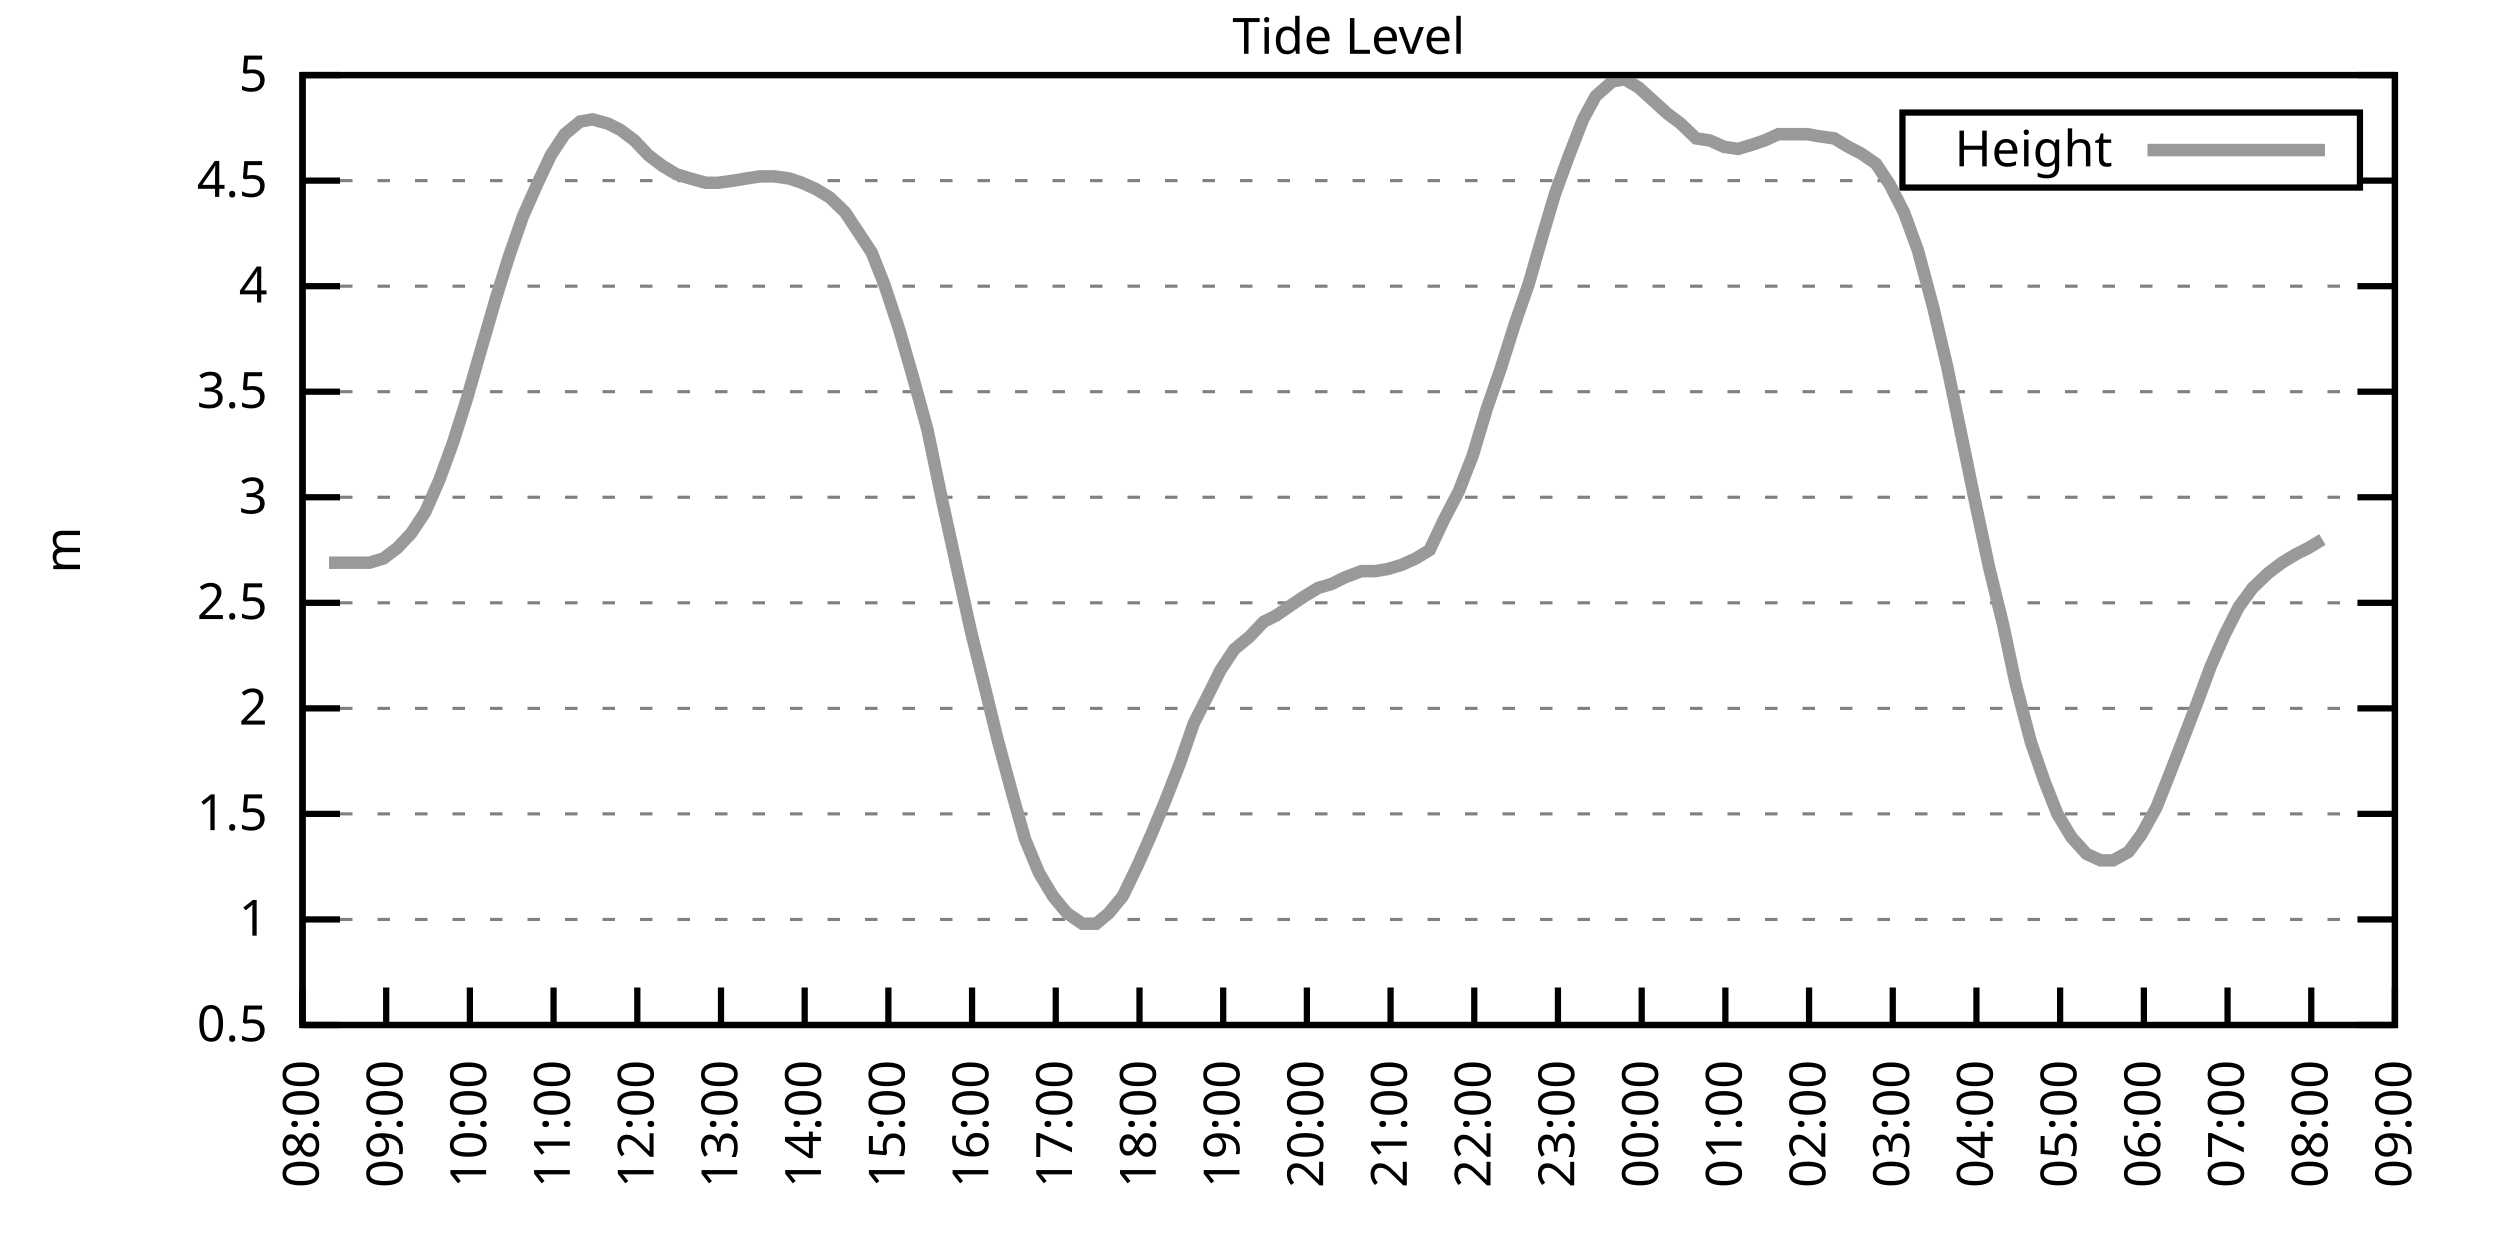
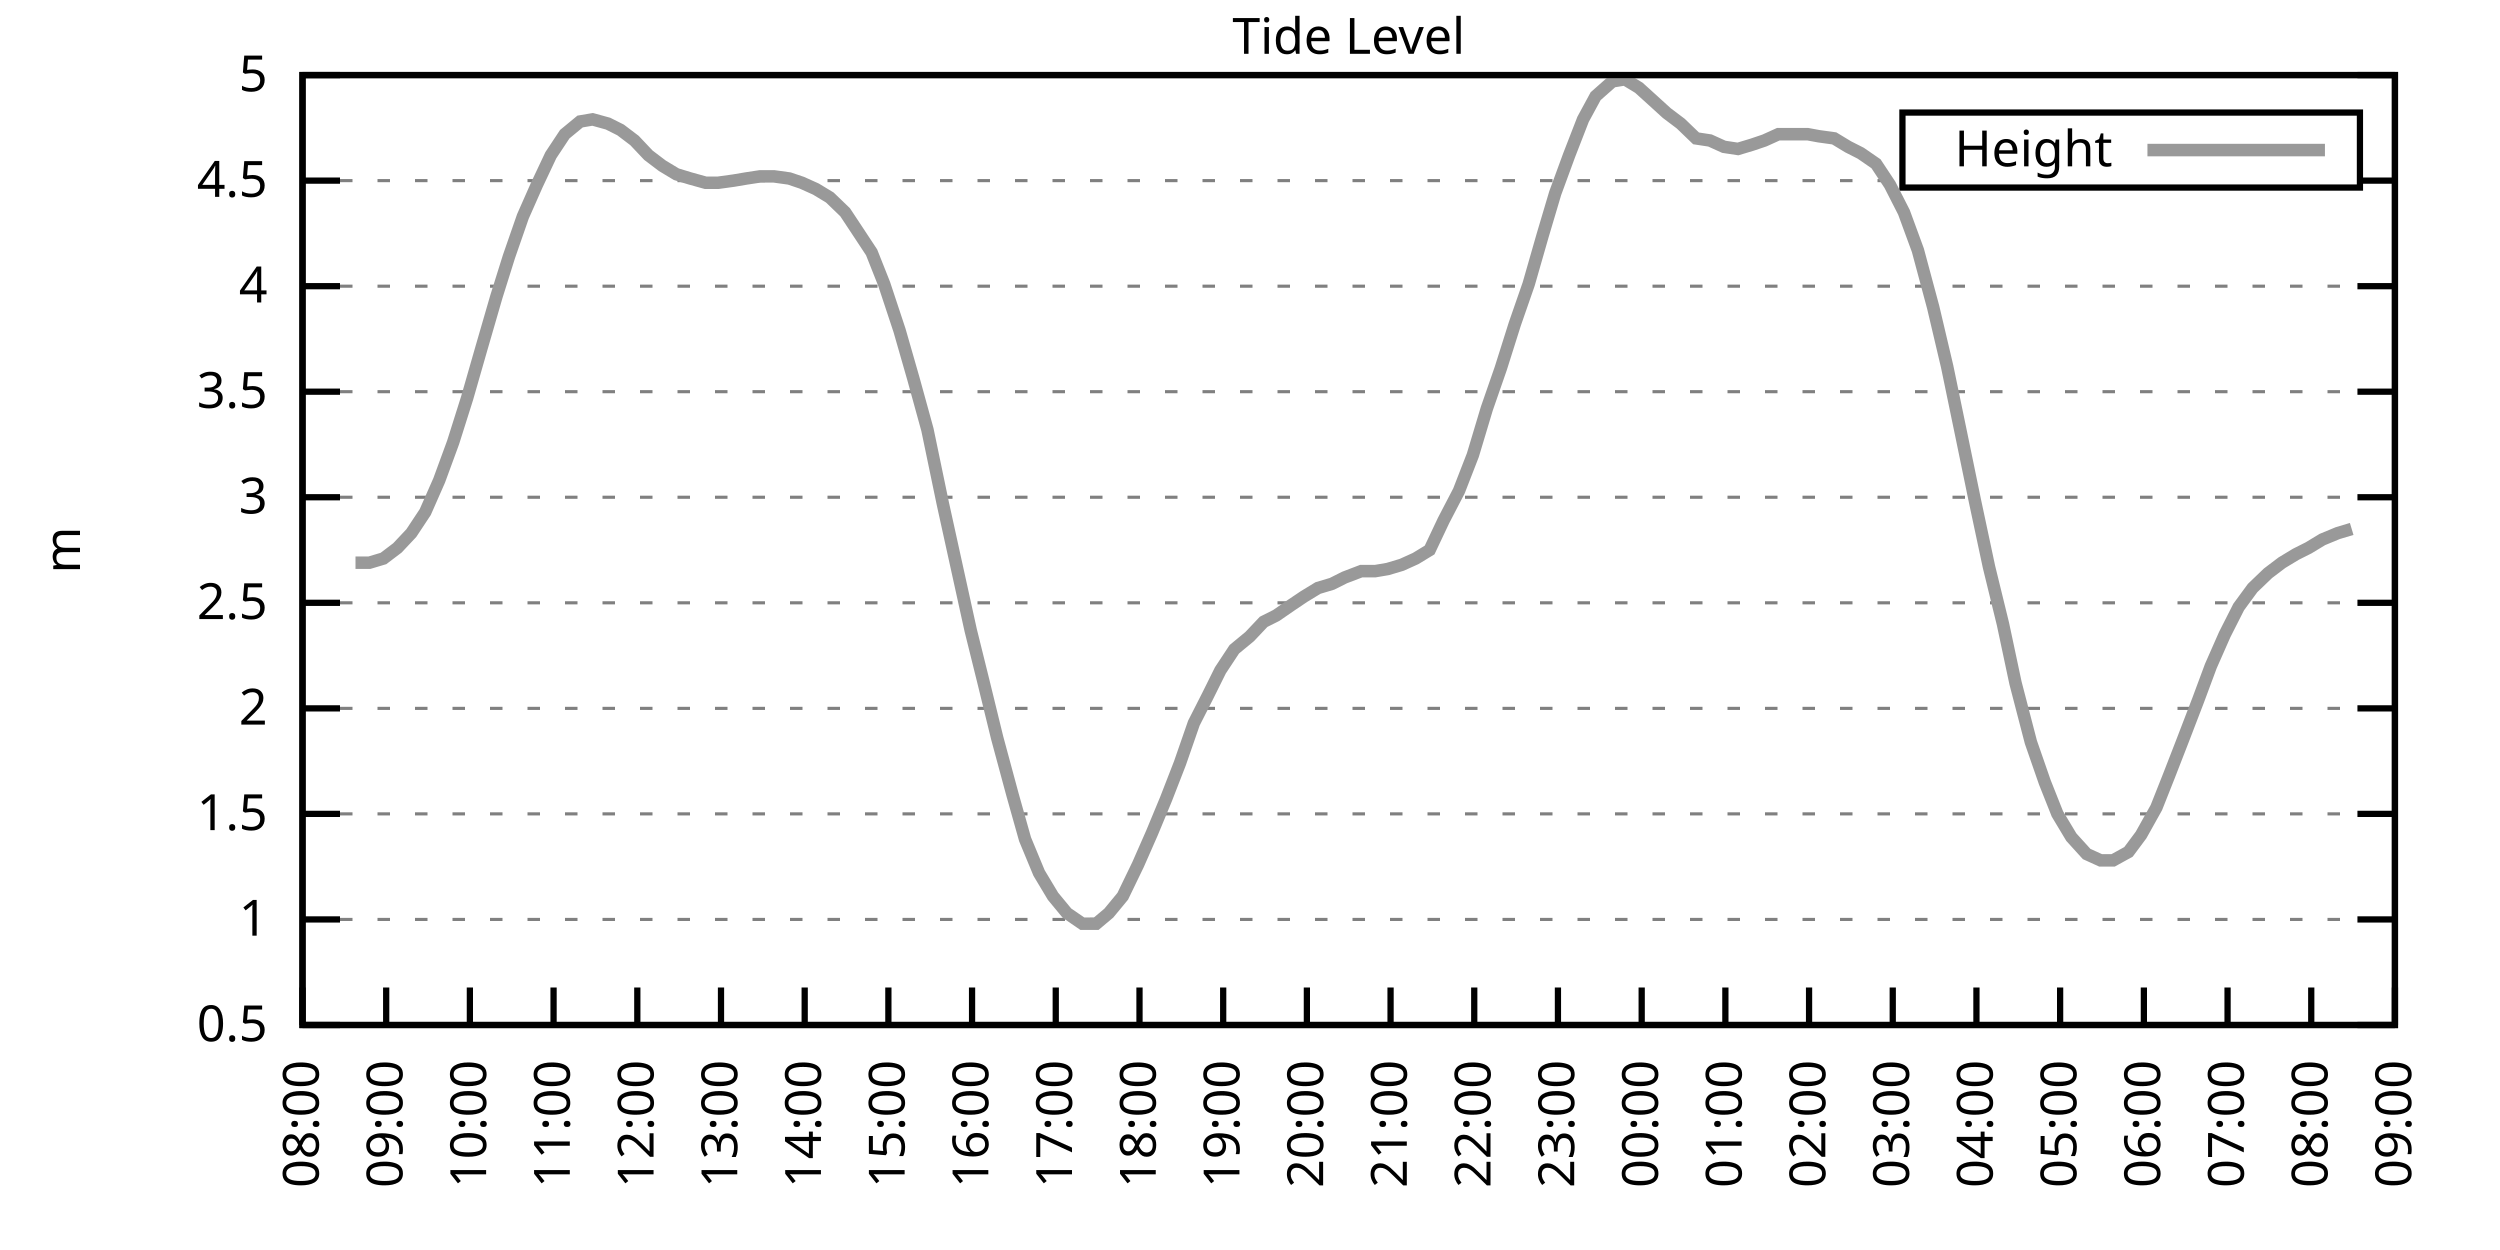
<svg xmlns="http://www.w3.org/2000/svg" xmlns:xlink="http://www.w3.org/1999/xlink" width="400" height="200" viewBox="0 0 400 200">
  <g id="gnuplot_canvas">
    <rect x="0" y="0" width="400" height="200" fill="none" />
    <defs>
      <circle id="gpDot" r="0.5" stroke-width="0.5" stroke="currentColor" />
      <path id="gpPt0" stroke-width="0.333" stroke="currentColor" d="M-1,0 h2 M0,-1 v2" />
      <path id="gpPt1" stroke-width="0.333" stroke="currentColor" d="M-1,-1 L1,1 M1,-1 L-1,1" />
      <path id="gpPt2" stroke-width="0.333" stroke="currentColor" d="M-1,0 L1,0 M0,-1 L0,1 M-1,-1 L1,1 M-1,1 L1,-1" />
      <rect id="gpPt3" stroke-width="0.333" stroke="currentColor" x="-1" y="-1" width="2" height="2" />
      <rect id="gpPt4" stroke-width="0.333" stroke="currentColor" fill="currentColor" x="-1" y="-1" width="2" height="2" />
      <circle id="gpPt5" stroke-width="0.333" stroke="currentColor" cx="0" cy="0" r="1" />
      <use xlink:href="#gpPt5" id="gpPt6" fill="currentColor" stroke="none" />
      <path id="gpPt7" stroke-width="0.333" stroke="currentColor" d="M0,-1.33 L-1.33,0.67 L1.33,0.67 z" />
      <use xlink:href="#gpPt7" id="gpPt8" fill="currentColor" stroke="none" />
      <use xlink:href="#gpPt7" id="gpPt9" stroke="currentColor" transform="rotate(180)" />
      <use xlink:href="#gpPt9" id="gpPt10" fill="currentColor" stroke="none" />
      <use xlink:href="#gpPt3" id="gpPt11" stroke="currentColor" transform="rotate(45)" />
      <use xlink:href="#gpPt11" id="gpPt12" fill="currentColor" stroke="none" />
      <path id="gpPt13" stroke-width="0.333" stroke="currentColor" d="M0,1.330 L1.265,0.411 L0.782,-1.067 L-0.782,-1.076 L-1.265,0.411 z" />
      <use xlink:href="#gpPt13" id="gpPt14" fill="currentColor" stroke="none" />
      <filter id="textbox" filterUnits="objectBoundingBox" x="0" y="0" height="1" width="1">
        <feFlood flood-color="white" flood-opacity="1" result="bgnd" />
        <feComposite in="SourceGraphic" in2="bgnd" operator="atop" />
      </filter>
      <filter id="greybox" filterUnits="objectBoundingBox" x="0" y="0" height="1" width="1">
        <feFlood flood-color="lightgrey" flood-opacity="1" result="grey" />
        <feComposite in="SourceGraphic" in2="grey" operator="atop" />
      </filter>
    </defs>
    <g fill="none" color="white" stroke="currentColor" stroke-width="1.00" stroke-linecap="butt" stroke-linejoin="miter">
</g>
    <g fill="none" color="black" stroke="currentColor" stroke-width="1.00" stroke-linecap="butt" stroke-linejoin="miter">
      <g stroke="none" shape-rendering="crispEdges">
        <polygon fill="rgb(255, 255, 255)" points="48.40,164.00 383.18,164.00 383.18,12.02 48.40,12.02 " />
      </g>
    </g>
    <g fill="none" color="black" stroke="currentColor" stroke-width="1.00" stroke-linecap="butt" stroke-linejoin="miter">
</g>
    <g fill="none" color="black" stroke="black" stroke-width="0.50" stroke-linecap="butt" stroke-linejoin="miter">
</g>
    <g fill="none" color="gray" stroke="currentColor" stroke-width="0.50" stroke-linecap="butt" stroke-linejoin="miter">
      <path stroke="gray" stroke-dasharray="2,4" class="gridline" d="M48.40,164.00 L383.19,164.00  " />
    </g>
    <g fill="none" color="gray" stroke="gray" stroke-width="1.00" stroke-linecap="butt" stroke-linejoin="miter">
</g>
    <g fill="none" color="black" stroke="currentColor" stroke-width="1.00" stroke-linecap="butt" stroke-linejoin="miter">
      <path stroke="black" d="M48.40,164.00 L54.40,164.00 M383.19,164.00 L377.19,164.00  " />
      <g transform="translate(42.80,166.60)" stroke="none" fill="black" font-family="Sans" font-size="8.00" text-anchor="end">
        <text>
          <tspan font-family="Sans"> 0.5</tspan>
        </text>
      </g>
    </g>
    <g fill="none" color="black" stroke="currentColor" stroke-width="1.00" stroke-linecap="butt" stroke-linejoin="miter">
</g>
    <g fill="none" color="black" stroke="black" stroke-width="0.50" stroke-linecap="butt" stroke-linejoin="miter">
</g>
    <g fill="none" color="gray" stroke="currentColor" stroke-width="0.50" stroke-linecap="butt" stroke-linejoin="miter">
      <path stroke="gray" stroke-dasharray="2,4" class="gridline" d="M48.40,147.11 L383.19,147.11  " />
    </g>
    <g fill="none" color="gray" stroke="gray" stroke-width="1.00" stroke-linecap="butt" stroke-linejoin="miter">
</g>
    <g fill="none" color="black" stroke="currentColor" stroke-width="1.00" stroke-linecap="butt" stroke-linejoin="miter">
      <path stroke="black" d="M48.40,147.11 L54.40,147.11 M383.19,147.11 L377.19,147.11  " />
      <g transform="translate(42.80,149.71)" stroke="none" fill="black" font-family="Sans" font-size="8.00" text-anchor="end">
        <text>
          <tspan font-family="Sans"> 1</tspan>
        </text>
      </g>
    </g>
    <g fill="none" color="black" stroke="currentColor" stroke-width="1.00" stroke-linecap="butt" stroke-linejoin="miter">
</g>
    <g fill="none" color="black" stroke="black" stroke-width="0.50" stroke-linecap="butt" stroke-linejoin="miter">
</g>
    <g fill="none" color="gray" stroke="currentColor" stroke-width="0.50" stroke-linecap="butt" stroke-linejoin="miter">
      <path stroke="gray" stroke-dasharray="2,4" class="gridline" d="M48.40,130.22 L383.19,130.22  " />
    </g>
    <g fill="none" color="gray" stroke="gray" stroke-width="1.00" stroke-linecap="butt" stroke-linejoin="miter">
</g>
    <g fill="none" color="black" stroke="currentColor" stroke-width="1.00" stroke-linecap="butt" stroke-linejoin="miter">
      <path stroke="black" d="M48.40,130.22 L54.40,130.22 M383.19,130.22 L377.19,130.22  " />
      <g transform="translate(42.80,132.82)" stroke="none" fill="black" font-family="Sans" font-size="8.00" text-anchor="end">
        <text>
          <tspan font-family="Sans"> 1.5</tspan>
        </text>
      </g>
    </g>
    <g fill="none" color="black" stroke="currentColor" stroke-width="1.00" stroke-linecap="butt" stroke-linejoin="miter">
</g>
    <g fill="none" color="black" stroke="black" stroke-width="0.50" stroke-linecap="butt" stroke-linejoin="miter">
</g>
    <g fill="none" color="gray" stroke="currentColor" stroke-width="0.50" stroke-linecap="butt" stroke-linejoin="miter">
      <path stroke="gray" stroke-dasharray="2,4" class="gridline" d="M48.40,113.34 L383.19,113.34  " />
    </g>
    <g fill="none" color="gray" stroke="gray" stroke-width="1.00" stroke-linecap="butt" stroke-linejoin="miter">
</g>
    <g fill="none" color="black" stroke="currentColor" stroke-width="1.00" stroke-linecap="butt" stroke-linejoin="miter">
      <path stroke="black" d="M48.40,113.34 L54.40,113.34 M383.19,113.34 L377.19,113.34  " />
      <g transform="translate(42.80,115.94)" stroke="none" fill="black" font-family="Sans" font-size="8.00" text-anchor="end">
        <text>
          <tspan font-family="Sans"> 2</tspan>
        </text>
      </g>
    </g>
    <g fill="none" color="black" stroke="currentColor" stroke-width="1.00" stroke-linecap="butt" stroke-linejoin="miter">
</g>
    <g fill="none" color="black" stroke="black" stroke-width="0.50" stroke-linecap="butt" stroke-linejoin="miter">
</g>
    <g fill="none" color="gray" stroke="currentColor" stroke-width="0.50" stroke-linecap="butt" stroke-linejoin="miter">
      <path stroke="gray" stroke-dasharray="2,4" class="gridline" d="M48.40,96.45 L383.19,96.45  " />
    </g>
    <g fill="none" color="gray" stroke="gray" stroke-width="1.00" stroke-linecap="butt" stroke-linejoin="miter">
</g>
    <g fill="none" color="black" stroke="currentColor" stroke-width="1.00" stroke-linecap="butt" stroke-linejoin="miter">
      <path stroke="black" d="M48.40,96.45 L54.40,96.45 M383.19,96.45 L377.19,96.45  " />
      <g transform="translate(42.80,99.05)" stroke="none" fill="black" font-family="Sans" font-size="8.00" text-anchor="end">
        <text>
          <tspan font-family="Sans"> 2.5</tspan>
        </text>
      </g>
    </g>
    <g fill="none" color="black" stroke="currentColor" stroke-width="1.00" stroke-linecap="butt" stroke-linejoin="miter">
</g>
    <g fill="none" color="black" stroke="black" stroke-width="0.50" stroke-linecap="butt" stroke-linejoin="miter">
</g>
    <g fill="none" color="gray" stroke="currentColor" stroke-width="0.50" stroke-linecap="butt" stroke-linejoin="miter">
      <path stroke="gray" stroke-dasharray="2,4" class="gridline" d="M48.40,79.56 L383.19,79.56  " />
    </g>
    <g fill="none" color="gray" stroke="gray" stroke-width="1.00" stroke-linecap="butt" stroke-linejoin="miter">
</g>
    <g fill="none" color="black" stroke="currentColor" stroke-width="1.00" stroke-linecap="butt" stroke-linejoin="miter">
      <path stroke="black" d="M48.40,79.56 L54.40,79.56 M383.19,79.56 L377.19,79.56  " />
      <g transform="translate(42.80,82.16)" stroke="none" fill="black" font-family="Sans" font-size="8.00" text-anchor="end">
        <text>
          <tspan font-family="Sans"> 3</tspan>
        </text>
      </g>
    </g>
    <g fill="none" color="black" stroke="currentColor" stroke-width="1.00" stroke-linecap="butt" stroke-linejoin="miter">
</g>
    <g fill="none" color="black" stroke="black" stroke-width="0.50" stroke-linecap="butt" stroke-linejoin="miter">
</g>
    <g fill="none" color="gray" stroke="currentColor" stroke-width="0.50" stroke-linecap="butt" stroke-linejoin="miter">
      <path stroke="gray" stroke-dasharray="2,4" class="gridline" d="M48.40,62.67 L383.19,62.67  " />
    </g>
    <g fill="none" color="gray" stroke="gray" stroke-width="1.00" stroke-linecap="butt" stroke-linejoin="miter">
</g>
    <g fill="none" color="black" stroke="currentColor" stroke-width="1.00" stroke-linecap="butt" stroke-linejoin="miter">
      <path stroke="black" d="M48.40,62.67 L54.40,62.67 M383.19,62.67 L377.19,62.67  " />
      <g transform="translate(42.80,65.27)" stroke="none" fill="black" font-family="Sans" font-size="8.00" text-anchor="end">
        <text>
          <tspan font-family="Sans"> 3.5</tspan>
        </text>
      </g>
    </g>
    <g fill="none" color="black" stroke="currentColor" stroke-width="1.00" stroke-linecap="butt" stroke-linejoin="miter">
</g>
    <g fill="none" color="black" stroke="black" stroke-width="0.50" stroke-linecap="butt" stroke-linejoin="miter">
</g>
    <g fill="none" color="gray" stroke="currentColor" stroke-width="0.50" stroke-linecap="butt" stroke-linejoin="miter">
      <path stroke="gray" stroke-dasharray="2,4" class="gridline" d="M48.40,45.79 L383.19,45.79  " />
    </g>
    <g fill="none" color="gray" stroke="gray" stroke-width="1.00" stroke-linecap="butt" stroke-linejoin="miter">
</g>
    <g fill="none" color="black" stroke="currentColor" stroke-width="1.00" stroke-linecap="butt" stroke-linejoin="miter">
      <path stroke="black" d="M48.40,45.79 L54.40,45.79 M383.19,45.79 L377.19,45.79  " />
      <g transform="translate(42.80,48.39)" stroke="none" fill="black" font-family="Sans" font-size="8.00" text-anchor="end">
        <text>
          <tspan font-family="Sans"> 4</tspan>
        </text>
      </g>
    </g>
    <g fill="none" color="black" stroke="currentColor" stroke-width="1.00" stroke-linecap="butt" stroke-linejoin="miter">
</g>
    <g fill="none" color="black" stroke="black" stroke-width="0.50" stroke-linecap="butt" stroke-linejoin="miter">
</g>
    <g fill="none" color="gray" stroke="currentColor" stroke-width="0.50" stroke-linecap="butt" stroke-linejoin="miter">
      <path stroke="gray" stroke-dasharray="2,4" class="gridline" d="M48.40,28.90 L304.39,28.90 M377.59,28.90 L383.19,28.90  " />
    </g>
    <g fill="none" color="gray" stroke="gray" stroke-width="1.00" stroke-linecap="butt" stroke-linejoin="miter">
</g>
    <g fill="none" color="black" stroke="currentColor" stroke-width="1.00" stroke-linecap="butt" stroke-linejoin="miter">
      <path stroke="black" d="M48.40,28.90 L54.40,28.90 M383.19,28.90 L377.19,28.90  " />
      <g transform="translate(42.80,31.50)" stroke="none" fill="black" font-family="Sans" font-size="8.00" text-anchor="end">
        <text>
          <tspan font-family="Sans"> 4.5</tspan>
        </text>
      </g>
    </g>
    <g fill="none" color="black" stroke="currentColor" stroke-width="1.00" stroke-linecap="butt" stroke-linejoin="miter">
</g>
    <g fill="none" color="black" stroke="black" stroke-width="0.50" stroke-linecap="butt" stroke-linejoin="miter">
</g>
    <g fill="none" color="gray" stroke="currentColor" stroke-width="0.50" stroke-linecap="butt" stroke-linejoin="miter">
      <path stroke="gray" stroke-dasharray="2,4" class="gridline" d="M48.40,12.01 L383.19,12.01  " />
    </g>
    <g fill="none" color="gray" stroke="gray" stroke-width="1.00" stroke-linecap="butt" stroke-linejoin="miter">
</g>
    <g fill="none" color="black" stroke="currentColor" stroke-width="1.00" stroke-linecap="butt" stroke-linejoin="miter">
      <path stroke="black" d="M48.40,12.01 L54.40,12.01 M383.19,12.01 L377.19,12.01  " />
      <g transform="translate(42.80,14.61)" stroke="none" fill="black" font-family="Sans" font-size="8.00" text-anchor="end">
        <text>
          <tspan font-family="Sans"> 5</tspan>
        </text>
      </g>
    </g>
    <g fill="none" color="black" stroke="currentColor" stroke-width="1.00" stroke-linecap="butt" stroke-linejoin="miter">
      <path stroke="black" d="M48.40,164.00 L48.40,158.00  " />
      <g transform="translate(51.00,169.60) rotate(270.00)" stroke="none" fill="black" font-family="Sans" font-size="8.00" text-anchor="end">
        <text>
          <tspan font-family="Sans">08:00</tspan>
        </text>
      </g>
    </g>
    <g fill="none" color="black" stroke="currentColor" stroke-width="1.00" stroke-linecap="butt" stroke-linejoin="miter">
      <path stroke="black" d="M61.79,164.00 L61.79,158.00  " />
      <g transform="translate(64.39,169.60) rotate(270.00)" stroke="none" fill="black" font-family="Sans" font-size="8.00" text-anchor="end">
        <text>
          <tspan font-family="Sans">09:00</tspan>
        </text>
      </g>
    </g>
    <g fill="none" color="black" stroke="currentColor" stroke-width="1.00" stroke-linecap="butt" stroke-linejoin="miter">
      <path stroke="black" d="M75.18,164.00 L75.18,158.00  " />
      <g transform="translate(77.78,169.60) rotate(270.00)" stroke="none" fill="black" font-family="Sans" font-size="8.00" text-anchor="end">
        <text>
          <tspan font-family="Sans">10:00</tspan>
        </text>
      </g>
    </g>
    <g fill="none" color="black" stroke="currentColor" stroke-width="1.00" stroke-linecap="butt" stroke-linejoin="miter">
      <path stroke="black" d="M88.57,164.00 L88.57,158.00  " />
      <g transform="translate(91.17,169.60) rotate(270.00)" stroke="none" fill="black" font-family="Sans" font-size="8.00" text-anchor="end">
        <text>
          <tspan font-family="Sans">11:00</tspan>
        </text>
      </g>
    </g>
    <g fill="none" color="black" stroke="currentColor" stroke-width="1.00" stroke-linecap="butt" stroke-linejoin="miter">
      <path stroke="black" d="M101.97,164.00 L101.97,158.00  " />
      <g transform="translate(104.57,169.60) rotate(270.00)" stroke="none" fill="black" font-family="Sans" font-size="8.00" text-anchor="end">
        <text>
          <tspan font-family="Sans">12:00</tspan>
        </text>
      </g>
    </g>
    <g fill="none" color="black" stroke="currentColor" stroke-width="1.00" stroke-linecap="butt" stroke-linejoin="miter">
      <path stroke="black" d="M115.36,164.00 L115.36,158.00  " />
      <g transform="translate(117.96,169.60) rotate(270.00)" stroke="none" fill="black" font-family="Sans" font-size="8.00" text-anchor="end">
        <text>
          <tspan font-family="Sans">13:00</tspan>
        </text>
      </g>
    </g>
    <g fill="none" color="black" stroke="currentColor" stroke-width="1.00" stroke-linecap="butt" stroke-linejoin="miter">
      <path stroke="black" d="M128.75,164.00 L128.75,158.00  " />
      <g transform="translate(131.35,169.60) rotate(270.00)" stroke="none" fill="black" font-family="Sans" font-size="8.00" text-anchor="end">
        <text>
          <tspan font-family="Sans">14:00</tspan>
        </text>
      </g>
    </g>
    <g fill="none" color="black" stroke="currentColor" stroke-width="1.00" stroke-linecap="butt" stroke-linejoin="miter">
      <path stroke="black" d="M142.14,164.00 L142.14,158.00  " />
      <g transform="translate(144.74,169.60) rotate(270.00)" stroke="none" fill="black" font-family="Sans" font-size="8.00" text-anchor="end">
        <text>
          <tspan font-family="Sans">15:00</tspan>
        </text>
      </g>
    </g>
    <g fill="none" color="black" stroke="currentColor" stroke-width="1.00" stroke-linecap="butt" stroke-linejoin="miter">
      <path stroke="black" d="M155.53,164.00 L155.53,158.00  " />
      <g transform="translate(158.13,169.60) rotate(270.00)" stroke="none" fill="black" font-family="Sans" font-size="8.00" text-anchor="end">
        <text>
          <tspan font-family="Sans">16:00</tspan>
        </text>
      </g>
    </g>
    <g fill="none" color="black" stroke="currentColor" stroke-width="1.00" stroke-linecap="butt" stroke-linejoin="miter">
      <path stroke="black" d="M168.92,164.00 L168.92,158.00  " />
      <g transform="translate(171.52,169.60) rotate(270.00)" stroke="none" fill="black" font-family="Sans" font-size="8.00" text-anchor="end">
        <text>
          <tspan font-family="Sans">17:00</tspan>
        </text>
      </g>
    </g>
    <g fill="none" color="black" stroke="currentColor" stroke-width="1.00" stroke-linecap="butt" stroke-linejoin="miter">
      <path stroke="black" d="M182.32,164.00 L182.32,158.00  " />
      <g transform="translate(184.92,169.60) rotate(270.00)" stroke="none" fill="black" font-family="Sans" font-size="8.00" text-anchor="end">
        <text>
          <tspan font-family="Sans">18:00</tspan>
        </text>
      </g>
    </g>
    <g fill="none" color="black" stroke="currentColor" stroke-width="1.00" stroke-linecap="butt" stroke-linejoin="miter">
      <path stroke="black" d="M195.71,164.00 L195.71,158.00  " />
      <g transform="translate(198.31,169.60) rotate(270.00)" stroke="none" fill="black" font-family="Sans" font-size="8.00" text-anchor="end">
        <text>
          <tspan font-family="Sans">19:00</tspan>
        </text>
      </g>
    </g>
    <g fill="none" color="black" stroke="currentColor" stroke-width="1.00" stroke-linecap="butt" stroke-linejoin="miter">
      <path stroke="black" d="M209.10,164.00 L209.10,158.00  " />
      <g transform="translate(211.70,169.60) rotate(270.00)" stroke="none" fill="black" font-family="Sans" font-size="8.00" text-anchor="end">
        <text>
          <tspan font-family="Sans">20:00</tspan>
        </text>
      </g>
    </g>
    <g fill="none" color="black" stroke="currentColor" stroke-width="1.00" stroke-linecap="butt" stroke-linejoin="miter">
      <path stroke="black" d="M222.49,164.00 L222.49,158.00  " />
      <g transform="translate(225.09,169.60) rotate(270.00)" stroke="none" fill="black" font-family="Sans" font-size="8.00" text-anchor="end">
        <text>
          <tspan font-family="Sans">21:00</tspan>
        </text>
      </g>
    </g>
    <g fill="none" color="black" stroke="currentColor" stroke-width="1.00" stroke-linecap="butt" stroke-linejoin="miter">
      <path stroke="black" d="M235.88,164.00 L235.88,158.00  " />
      <g transform="translate(238.48,169.60) rotate(270.00)" stroke="none" fill="black" font-family="Sans" font-size="8.00" text-anchor="end">
        <text>
          <tspan font-family="Sans">22:00</tspan>
        </text>
      </g>
    </g>
    <g fill="none" color="black" stroke="currentColor" stroke-width="1.00" stroke-linecap="butt" stroke-linejoin="miter">
      <path stroke="black" d="M249.27,164.00 L249.27,158.00  " />
      <g transform="translate(251.87,169.60) rotate(270.00)" stroke="none" fill="black" font-family="Sans" font-size="8.00" text-anchor="end">
        <text>
          <tspan font-family="Sans">23:00</tspan>
        </text>
      </g>
    </g>
    <g fill="none" color="black" stroke="currentColor" stroke-width="1.00" stroke-linecap="butt" stroke-linejoin="miter">
      <path stroke="black" d="M262.67,164.00 L262.67,158.00  " />
      <g transform="translate(265.27,169.60) rotate(270.00)" stroke="none" fill="black" font-family="Sans" font-size="8.00" text-anchor="end">
        <text>
          <tspan font-family="Sans">00:00</tspan>
        </text>
      </g>
    </g>
    <g fill="none" color="black" stroke="currentColor" stroke-width="1.00" stroke-linecap="butt" stroke-linejoin="miter">
      <path stroke="black" d="M276.06,164.00 L276.06,158.00  " />
      <g transform="translate(278.66,169.60) rotate(270.00)" stroke="none" fill="black" font-family="Sans" font-size="8.00" text-anchor="end">
        <text>
          <tspan font-family="Sans">01:00</tspan>
        </text>
      </g>
    </g>
    <g fill="none" color="black" stroke="currentColor" stroke-width="1.00" stroke-linecap="butt" stroke-linejoin="miter">
      <path stroke="black" d="M289.45,164.00 L289.45,158.00  " />
      <g transform="translate(292.05,169.60) rotate(270.00)" stroke="none" fill="black" font-family="Sans" font-size="8.00" text-anchor="end">
        <text>
          <tspan font-family="Sans">02:00</tspan>
        </text>
      </g>
    </g>
    <g fill="none" color="black" stroke="currentColor" stroke-width="1.00" stroke-linecap="butt" stroke-linejoin="miter">
      <path stroke="black" d="M302.84,164.00 L302.84,158.00  " />
      <g transform="translate(305.44,169.60) rotate(270.00)" stroke="none" fill="black" font-family="Sans" font-size="8.00" text-anchor="end">
        <text>
          <tspan font-family="Sans">03:00</tspan>
        </text>
      </g>
    </g>
    <g fill="none" color="black" stroke="currentColor" stroke-width="1.00" stroke-linecap="butt" stroke-linejoin="miter">
      <path stroke="black" d="M316.23,164.00 L316.23,158.00  " />
      <g transform="translate(318.83,169.60) rotate(270.00)" stroke="none" fill="black" font-family="Sans" font-size="8.00" text-anchor="end">
        <text>
          <tspan font-family="Sans">04:00</tspan>
        </text>
      </g>
    </g>
    <g fill="none" color="black" stroke="currentColor" stroke-width="1.00" stroke-linecap="butt" stroke-linejoin="miter">
      <path stroke="black" d="M329.62,164.00 L329.62,158.00  " />
      <g transform="translate(332.22,169.60) rotate(270.00)" stroke="none" fill="black" font-family="Sans" font-size="8.00" text-anchor="end">
        <text>
          <tspan font-family="Sans">05:00</tspan>
        </text>
      </g>
    </g>
    <g fill="none" color="black" stroke="currentColor" stroke-width="1.00" stroke-linecap="butt" stroke-linejoin="miter">
      <path stroke="black" d="M343.02,164.00 L343.02,158.00  " />
      <g transform="translate(345.62,169.60) rotate(270.00)" stroke="none" fill="black" font-family="Sans" font-size="8.00" text-anchor="end">
        <text>
          <tspan font-family="Sans">06:00</tspan>
        </text>
      </g>
    </g>
    <g fill="none" color="black" stroke="currentColor" stroke-width="1.00" stroke-linecap="butt" stroke-linejoin="miter">
      <path stroke="black" d="M356.41,164.00 L356.41,158.00  " />
      <g transform="translate(359.01,169.60) rotate(270.00)" stroke="none" fill="black" font-family="Sans" font-size="8.00" text-anchor="end">
        <text>
          <tspan font-family="Sans">07:00</tspan>
        </text>
      </g>
    </g>
    <g fill="none" color="black" stroke="currentColor" stroke-width="1.00" stroke-linecap="butt" stroke-linejoin="miter">
      <path stroke="black" d="M369.80,164.00 L369.80,158.00  " />
      <g transform="translate(372.40,169.60) rotate(270.00)" stroke="none" fill="black" font-family="Sans" font-size="8.00" text-anchor="end">
        <text>
          <tspan font-family="Sans">08:00</tspan>
        </text>
      </g>
    </g>
    <g fill="none" color="black" stroke="currentColor" stroke-width="1.00" stroke-linecap="butt" stroke-linejoin="miter">
      <path stroke="black" d="M383.19,164.00 L383.19,158.00  " />
      <g transform="translate(385.79,169.60) rotate(270.00)" stroke="none" fill="black" font-family="Sans" font-size="8.00" text-anchor="end">
        <text>
          <tspan font-family="Sans">09:00</tspan>
        </text>
      </g>
    </g>
    <g fill="none" color="black" stroke="currentColor" stroke-width="1.00" stroke-linecap="butt" stroke-linejoin="miter">
</g>
    <g fill="none" color="black" stroke="currentColor" stroke-width="1.00" stroke-linecap="butt" stroke-linejoin="miter">
      <path stroke="black" d="M48.40,12.01 L48.40,164.00 L383.19,164.00 L383.19,12.01 L48.40,12.01 Z  " />
    </g>
    <g fill="none" color="black" stroke="currentColor" stroke-width="1.00" stroke-linecap="butt" stroke-linejoin="miter">
</g>
    <g fill="none" color="black" stroke="currentColor" stroke-width="1.00" stroke-linecap="butt" stroke-linejoin="miter">
      <path stroke="black" d="M304.39,30.01 L304.39,18.01 L377.59,18.01 L377.59,30.01 L304.39,30.01 Z  " />
    </g>
    <g id="Tide_level_plot_1">
      <g fill="none" color="white" stroke="black" stroke-width="2.00" stroke-linecap="butt" stroke-linejoin="miter">
</g>
      <g fill="none" color="black" stroke="currentColor" stroke-width="2.00" stroke-linecap="butt" stroke-linejoin="miter">
        <g transform="translate(337.99,26.61)" stroke="none" fill="black" font-family="Sans" font-size="8.00" text-anchor="end">
          <text>
            <tspan font-family="Sans">Height</tspan>
          </text>
        </g>
      </g>
      <g fill="none" color="black" stroke="currentColor" stroke-width="2.00" stroke-linecap="butt" stroke-linejoin="miter">
-         <path stroke="rgb(153, 153, 153)" d="M343.59,24.01 L371.99,24.01 M52.64,90.03 L54.87,90.03 L56.88,90.03 L59.11,90.03 L61.35,89.36 L63.58,87.67   L65.81,85.30 L68.04,81.93 L70.27,76.86 L72.50,70.78 L74.74,63.69 L76.97,55.92 L79.42,47.47 L81.43,41.06   L83.66,34.64 L85.90,29.57 L88.13,24.84 L90.36,21.47 L92.82,19.44 L94.82,19.10 L97.28,19.78 L99.29,20.79   L101.52,22.48 L103.75,24.84 L105.98,26.53 L108.22,27.88 L110.45,28.56 L112.90,29.24 L114.91,29.24 L117.37,28.90   L119.38,28.56 L121.61,28.22 L123.84,28.22 L126.29,28.56 L128.30,29.24 L130.54,30.25 L132.77,31.60 L135.22,33.96   L137.23,37.00 L139.46,40.38 L141.47,45.45 L143.93,52.88 L146.16,60.65 L148.39,68.75 L150.85,80.57 L153.08,90.71   L155.31,100.84 L157.32,108.95 L159.55,118.07 L162.01,127.18 L164.01,134.28 L166.25,139.68 L168.48,143.40 L170.71,146.10   L173.17,147.79 L175.40,147.79 L177.41,146.10 L179.64,143.40 L182.09,138.33 L184.32,133.26 L186.56,127.86 L188.79,122.12   L191.02,115.70 L193.25,111.31 L195.26,107.26 L197.49,103.88 L199.95,101.85 L202.18,99.49 L204.19,98.48 L206.64,96.79   L208.65,95.44 L210.88,94.08 L213.12,93.41 L215.13,92.40 L217.80,91.38 L220.04,91.38 L222.04,91.04 L224.28,90.37   L226.51,89.36 L228.74,88.00 L230.97,83.28 L233.43,78.55 L235.66,72.81 L237.89,65.38 L240.12,58.96 L242.36,51.87   L244.59,45.45 L246.82,37.68 L248.83,30.92 L251.06,24.84 L253.29,19.10 L255.30,15.39 L257.98,13.02 L259.99,12.69   L262.22,14.04 L264.45,16.06 L266.68,18.09 L268.92,19.78 L271.37,22.14 L273.60,22.48 L275.83,23.49 L278.07,23.83   L280.30,23.16 L282.31,22.48 L284.54,21.47 L286.99,21.47 L289.23,21.47 L291.01,21.80 L293.47,22.14 L295.70,23.49   L297.71,24.51 L300.16,26.20 L302.39,29.57 L304.63,33.96 L306.86,40.04 L309.31,49.16 L311.54,58.62 L313.78,69.43   L316.01,80.24 L318.24,90.71 L320.47,99.83 L322.48,109.28 L324.94,118.74 L327.17,125.16 L329.18,130.22 L331.41,133.94   L333.86,136.64 L336.10,137.66 L338.10,137.66 L340.56,136.30 L342.57,133.60 L345.02,129.21 L347.03,124.14 L349.26,118.40   L351.72,111.99 L353.73,106.58 L355.96,101.52 L358.19,97.12 L360.42,94.08 L362.88,91.72 L365.11,90.03 L367.34,88.68   L369.35,87.67 L371.58,86.32  " />
+         <path stroke="rgb(153, 153, 153)" d="M343.59,24.01 L371.99,24.01 M56.88,90.03 L59.11,90.03 L61.35,89.36 L63.58,87.67 L65.81,85.30 L68.04,81.93   L70.27,76.86 L72.50,70.78 L74.74,63.69 L76.97,55.92 L79.42,47.47 L81.43,41.06 L83.66,34.64 L85.90,29.57   L88.13,24.84 L90.36,21.47 L92.82,19.44 L94.82,19.10 L97.28,19.78 L99.29,20.79 L101.52,22.48 L103.75,24.84   L105.98,26.53 L108.22,27.88 L110.45,28.56 L112.90,29.24 L114.91,29.24 L117.37,28.90 L119.38,28.56 L121.61,28.22   L123.84,28.22 L126.29,28.56 L128.30,29.24 L130.54,30.25 L132.77,31.60 L135.22,33.96 L137.23,37.00 L139.46,40.38   L141.47,45.45 L143.93,52.88 L146.16,60.65 L148.39,68.75 L150.85,80.57 L153.08,90.71 L155.31,100.84 L157.32,108.95   L159.55,118.07 L162.01,127.18 L164.01,134.28 L166.25,139.68 L168.48,143.40 L170.71,146.10 L173.17,147.79 L175.40,147.79   L177.41,146.10 L179.64,143.40 L182.09,138.33 L184.32,133.26 L186.56,127.86 L188.79,122.12 L191.02,115.70 L193.25,111.31   L195.26,107.26 L197.49,103.88 L199.95,101.85 L202.18,99.49 L204.19,98.48 L206.64,96.79 L208.65,95.44 L210.88,94.08   L213.12,93.41 L215.13,92.40 L217.80,91.38 L220.04,91.38 L222.04,91.04 L224.28,90.37 L226.51,89.36 L228.74,88.00   L230.97,83.28 L233.43,78.55 L235.66,72.81 L237.89,65.38 L240.12,58.96 L242.36,51.87 L244.59,45.45 L246.82,37.68   L248.83,30.92 L251.06,24.84 L253.29,19.10 L255.30,15.39 L257.98,13.02 L259.99,12.69 L262.22,14.04 L264.45,16.06   L266.68,18.09 L268.92,19.78 L271.37,22.14 L273.60,22.48 L275.83,23.49 L278.07,23.83 L280.30,23.16 L282.31,22.48   L284.54,21.47 L286.99,21.47 L289.23,21.47 L291.01,21.80 L293.47,22.14 L295.70,23.49 L297.71,24.51 L300.16,26.20   L302.39,29.57 L304.63,33.96 L306.86,40.04 L309.31,49.16 L311.54,58.62 L313.78,69.43 L316.01,80.24 L318.24,90.71   L320.47,99.83 L322.48,109.28 L324.94,118.74 L327.17,125.16 L329.18,130.22 L331.41,133.94 L333.86,136.64 L336.10,137.66   L338.10,137.66 L340.56,136.30 L342.57,133.60 L345.02,129.21 L347.03,124.14 L349.26,118.40 L351.72,111.99 L353.73,106.58   L355.96,101.52 L358.19,97.12 L360.42,94.08 L362.88,91.72 L365.11,90.03 L367.34,88.68 L369.35,87.67 L371.58,86.32   L374.04,85.30 L376.27,84.63  " />
      </g>
    </g>
    <g fill="none" color="black" stroke="currentColor" stroke-width="2.00" stroke-linecap="butt" stroke-linejoin="miter">
</g>
    <g fill="none" color="black" stroke="black" stroke-width="1.00" stroke-linecap="butt" stroke-linejoin="miter">
</g>
    <g fill="none" color="black" stroke="currentColor" stroke-width="1.00" stroke-linecap="butt" stroke-linejoin="miter">
      <path stroke="black" d="M48.40,12.01 L48.40,164.00 L383.19,164.00 L383.19,12.01 L48.40,12.01 Z  " />
      <g transform="translate(12.80,88.01) rotate(270.00)" stroke="none" fill="black" font-family="Sans" font-size="8.00" text-anchor="middle">
        <text>
          <tspan font-family="Sans">m</tspan>
        </text>
      </g>
    </g>
    <g fill="none" color="black" stroke="currentColor" stroke-width="1.00" stroke-linecap="butt" stroke-linejoin="miter">
</g>
    <g fill="none" color="black" stroke="currentColor" stroke-width="1.00" stroke-linecap="butt" stroke-linejoin="miter">
      <g transform="translate(215.79,8.61)" stroke="none" fill="black" font-family="Sans" font-size="8.00" text-anchor="middle">
        <text>
          <tspan font-family="Sans">Tide Level</tspan>
        </text>
      </g>
    </g>
    <g fill="none" color="black" stroke="currentColor" stroke-width="1.00" stroke-linecap="butt" stroke-linejoin="miter">
</g>
  </g>
</svg>
